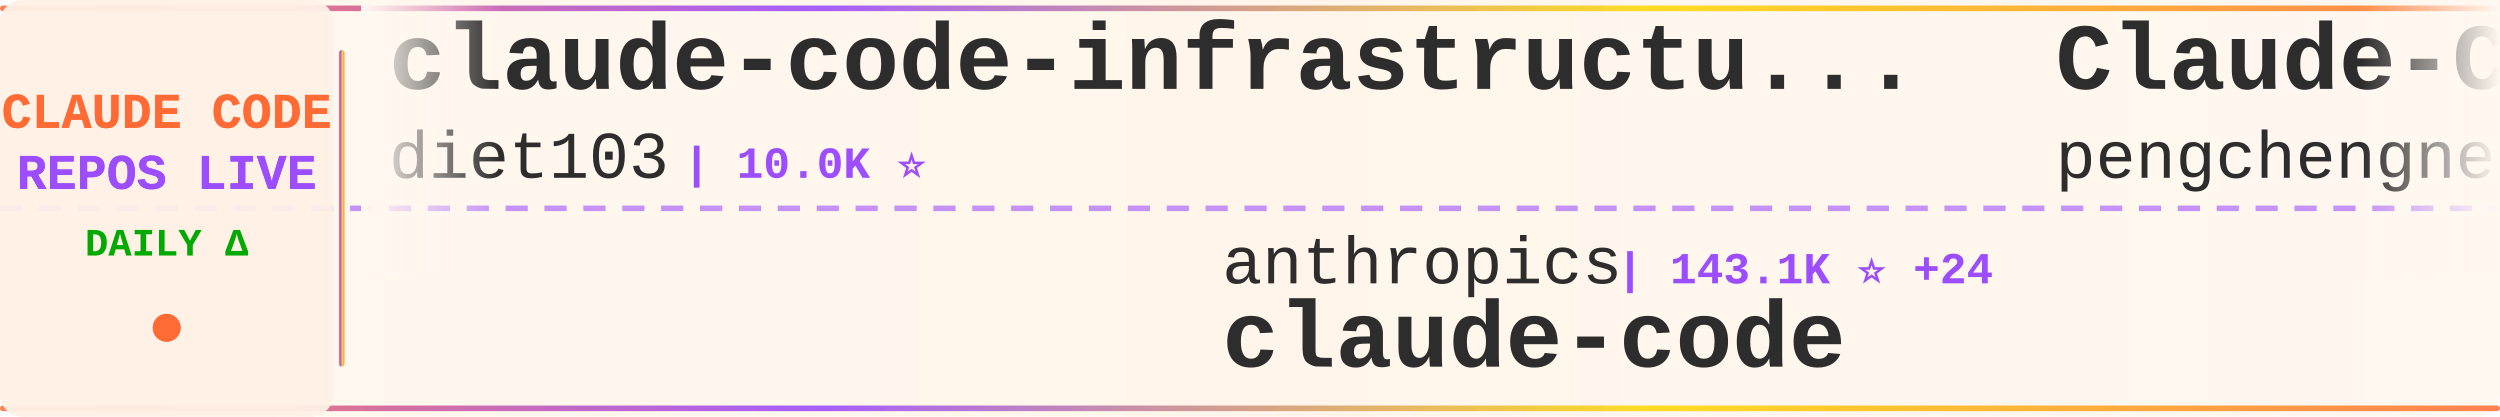
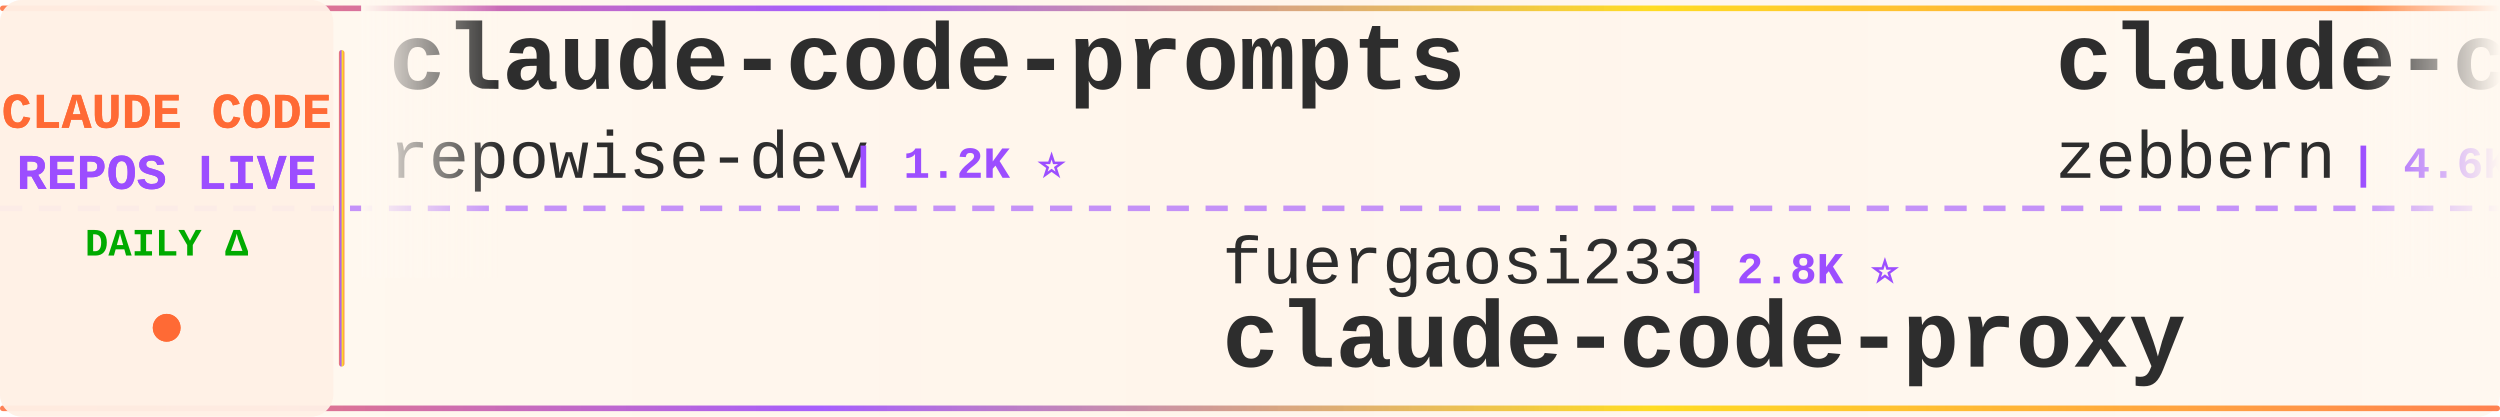
<svg xmlns="http://www.w3.org/2000/svg" width="900" height="150">
  <defs>
    <linearGradient id="tickerBg" x1="0%" y1="0%" x2="100%" y2="0%">
      <stop offset="0%" style="stop-color:#fff8f0;stop-opacity:0.98" />
      <stop offset="50%" style="stop-color:#fff5eb;stop-opacity:1" />
      <stop offset="100%" style="stop-color:#fff8f0;stop-opacity:0.98" />
    </linearGradient>
    <linearGradient id="borderGrad" x1="0%" y1="0%" x2="100%" y2="0%">
      <stop offset="0%" style="stop-color:#FF6B35;stop-opacity:0.85">
        <animate attributeName="stop-opacity" values="0.85;1;0.85" dur="2s" repeatCount="indefinite" />
      </stop>
      <stop offset="33%" style="stop-color:#9C4EFF;stop-opacity:0.9">
        <animate attributeName="stop-opacity" values="0.9;1;0.9" dur="2.2s" repeatCount="indefinite" />
      </stop>
      <stop offset="66%" style="stop-color:#FFD700;stop-opacity:0.85">
        <animate attributeName="stop-opacity" values="0.85;1;0.85" dur="1.8s" repeatCount="indefinite" />
      </stop>
      <stop offset="100%" style="stop-color:#FF6B35;stop-opacity:0.85">
        <animate attributeName="stop-opacity" values="0.85;1;0.85" dur="2s" repeatCount="indefinite" />
      </stop>
    </linearGradient>
    <filter id="textGlow">
      <feGaussianBlur stdDeviation="0.15" result="coloredBlur" />
      <feMerge>
        <feMergeNode in="coloredBlur" />
        <feMergeNode in="SourceGraphic" />
      </feMerge>
    </filter>
    <filter id="metricGlow">
      <feGaussianBlur stdDeviation="0.2" result="coloredBlur" />
      <feMerge>
        <feMergeNode in="coloredBlur" />
        <feMergeNode in="SourceGraphic" />
      </feMerge>
    </filter>
    <linearGradient id="leftFade" x1="0%" y1="0%" x2="100%" y2="0%">
      <stop offset="0%" style="stop-color:#fff8f0;stop-opacity:1" />
      <stop offset="100%" style="stop-color:#fff8f0;stop-opacity:0" />
    </linearGradient>
    <linearGradient id="rightFade" x1="0%" y1="0%" x2="100%" y2="0%">
      <stop offset="0%" style="stop-color:#fff8f0;stop-opacity:0" />
      <stop offset="100%" style="stop-color:#fff8f0;stop-opacity:1" />
    </linearGradient>
  </defs>
  <rect width="900" height="150" fill="url(#tickerBg)" rx="8" />
  <rect x="0" y="2" width="900" height="2" fill="url(#borderGrad)" rx="1" />
  <rect x="0" y="146" width="900" height="2" fill="url(#borderGrad)" rx="1" />
  <line x1="0" y1="75" x2="900" y2="75" stroke="#9C4EFF" stroke-width="2" stroke-dasharray="8 6" opacity="0.6" />
  <rect x="0" y="0" width="120" height="150" fill="#fff0e6" opacity="0.95" rx="8" />
  <text x="60" y="46" font-family="'Courier New', monospace" font-size="18" font-weight="bold" fill="#FF6B35" text-anchor="middle" filter="url(#textGlow)">
    CLAUDE CODE
  </text>
  <text x="60" y="68" font-family="'Courier New', monospace" font-size="18" font-weight="bold" fill="#9C4EFF" text-anchor="middle" filter="url(#textGlow)">
    REPOS LIVE
  </text>
  <text x="60" y="92" font-family="'Courier New', monospace" font-size="14" font-weight="bold" fill="#00aa00" text-anchor="middle">
    DAILY Δ
  </text>
  <circle cx="60" cy="118" r="5" fill="#FF6B35" filter="url(#metricGlow)">
    <animate attributeName="r" values="4;6;4" dur="1.5s" repeatCount="indefinite" />
    <animate attributeName="opacity" values="0.6;1;0.6" dur="1.5s" repeatCount="indefinite" />
  </circle>
  <rect x="122" y="18" width="2" height="114" fill="url(#borderGrad)" rx="1" />
  <clipPath id="tickerClip">
    <rect x="130" y="0" width="770" height="150" />
  </clipPath>
  <g clip-path="url(#tickerClip)">
    <g id="tickerItems">
      <animateTransform attributeName="transform" attributeType="XML" type="translate" from="0 0" to="-3000 0" dur="54s" repeatCount="indefinite" />
      <g transform="translate(0, 0)">
-         <text x="140" y="32" font-family="'Courier New', monospace" font-size="34" font-weight="bold" fill="#2d2d2d">claude-code-infrastructu...</text>
-         <text x="140" y="64" font-family="'Courier New', monospace" font-size="24" font-weight="normal" fill="#2d2d2d" opacity="1.0">diet103</text>
-         <text x="246" y="64" font-family="'Courier New', monospace" font-size="16" font-weight="bold" fill="#9C4EFF"> | 10.0K ⭐</text>
+         <text x="140" y="32" font-family="'Courier New', monospace" font-size="34" font-weight="bold" fill="#2d2d2d">claude-code-prompts</text>
+         <text x="140" y="64" font-family="'Courier New', monospace" font-size="24" font-weight="normal" fill="#2d2d2d" opacity="1.0">repowise-dev</text>
+         <text x="306" y="64" font-family="'Courier New', monospace" font-size="16" font-weight="bold" fill="#9C4EFF"> | 1.2K ⭐</text>
      </g>
      <g transform="translate(300, 0)">
-         <text x="140" y="102" font-family="'Courier New', monospace" font-size="24" font-weight="normal" fill="#2d2d2d" opacity="1.0">anthropics</text>
-         <text x="282" y="102" font-family="'Courier New', monospace" font-size="16" font-weight="bold" fill="#9C4EFF"> | 143.1K ⭐ +24</text>
-         <text x="140" y="132" font-family="'Courier New', monospace" font-size="34" font-weight="bold" fill="#2d2d2d">claude-code</text>
+         <text x="140" y="102" font-family="'Courier New', monospace" font-size="24" font-weight="normal" fill="#2d2d2d" opacity="1.0">fuergaosi233</text>
+         <text x="306" y="102" font-family="'Courier New', monospace" font-size="16" font-weight="bold" fill="#9C4EFF"> | 2.8K ⭐</text>
+         <text x="140" y="132" font-family="'Courier New', monospace" font-size="34" font-weight="bold" fill="#2d2d2d">claude-code-proxy</text>
      </g>
      <g transform="translate(600, 0)">
-         <text x="140" y="32" font-family="'Courier New', monospace" font-size="34" font-weight="bold" fill="#2d2d2d">Claude-Code</text>
-         <text x="140" y="64" font-family="'Courier New', monospace" font-size="24" font-weight="normal" fill="#2d2d2d" opacity="1.0">pengchengneo</text>
-         <text x="306" y="64" font-family="'Courier New', monospace" font-size="16" font-weight="bold" fill="#9C4EFF"> | 1.8K ⭐ +2</text>
+         <text x="140" y="32" font-family="'Courier New', monospace" font-size="34" font-weight="bold" fill="#2d2d2d">claude-code-guide</text>
+         <text x="140" y="64" font-family="'Courier New', monospace" font-size="24" font-weight="normal" fill="#2d2d2d" opacity="1.0">zebbern</text>
+         <text x="246" y="64" font-family="'Courier New', monospace" font-size="16" font-weight="bold" fill="#9C4EFF"> | 4.6K ⭐ +1</text>
      </g>
      <g transform="translate(900, 0)">
-         <text x="140" y="102" font-family="'Courier New', monospace" font-size="24" font-weight="normal" fill="#2d2d2d" opacity="1.0">isboyjc</text>
-         <text x="246" y="102" font-family="'Courier New', monospace" font-size="16" font-weight="bold" fill="#9C4EFF"> | 162 ⭐</text>
-         <text x="140" y="132" font-family="'Courier New', monospace" font-size="34" font-weight="bold" fill="#2d2d2d">claude-code</text>
+         <text x="140" y="102" font-family="'Courier New', monospace" font-size="24" font-weight="normal" fill="#2d2d2d" opacity="1.0">asgeirtj</text>
+         <text x="258" y="102" font-family="'Courier New', monospace" font-size="16" font-weight="bold" fill="#9C4EFF"> | 63.6K ⭐ +22</text>
+         <text x="140" y="132" font-family="'Courier New', monospace" font-size="34" font-weight="bold" fill="#2d2d2d">system_prompts_leaks</text>
      </g>
      <g transform="translate(1200, 0)">
-         <text x="140" y="32" font-family="'Courier New', monospace" font-size="34" font-weight="bold" fill="#2d2d2d">claude-code-proxy</text>
-         <text x="140" y="64" font-family="'Courier New', monospace" font-size="24" font-weight="normal" fill="#2d2d2d" opacity="1.0">fuergaosi233</text>
-         <text x="306" y="64" font-family="'Courier New', monospace" font-size="16" font-weight="bold" fill="#9C4EFF"> | 2.8K ⭐ +1</text>
+         <text x="140" y="32" font-family="'Courier New', monospace" font-size="34" font-weight="bold" fill="#2d2d2d">collection-claude-code-s...</text>
+         <text x="140" y="64" font-family="'Courier New', monospace" font-size="24" font-weight="normal" fill="#2d2d2d" opacity="1.0">chauncygu</text>
+         <text x="270" y="64" font-family="'Courier New', monospace" font-size="16" font-weight="bold" fill="#9C4EFF"> | 2.8K ⭐ +1</text>
      </g>
      <g transform="translate(1500, 0)">
-         <text x="140" y="102" font-family="'Courier New', monospace" font-size="24" font-weight="normal" fill="#2d2d2d" opacity="1.0">Donchitos</text>
-         <text x="270" y="102" font-family="'Courier New', monospace" font-size="16" font-weight="bold" fill="#9C4EFF"> | 24.6K ⭐ +9</text>
-         <text x="140" y="132" font-family="'Courier New', monospace" font-size="34" font-weight="bold" fill="#2d2d2d">Claude-Code-Game-Studios</text>
+         <text x="140" y="102" font-family="'Courier New', monospace" font-size="24" font-weight="normal" fill="#2d2d2d" opacity="1.0">https-deeplearning-ai</text>
+         <text x="414" y="102" font-family="'Courier New', monospace" font-size="16" font-weight="bold" fill="#9C4EFF"> | 544 ⭐</text>
+         <text x="140" y="132" font-family="'Courier New', monospace" font-size="34" font-weight="bold" fill="#2d2d2d">sc-claude-code-files</text>
      </g>
      <g transform="translate(1800, 0)">
-         <text x="140" y="32" font-family="'Courier New', monospace" font-size="34" font-weight="bold" fill="#2d2d2d">claude-code-webui</text>
-         <text x="140" y="64" font-family="'Courier New', monospace" font-size="24" font-weight="normal" fill="#2d2d2d" opacity="1.0">sugyan</text>
-         <text x="234" y="64" font-family="'Courier New', monospace" font-size="16" font-weight="bold" fill="#9C4EFF"> | 1.1K ⭐</text>
+         <text x="140" y="32" font-family="'Courier New', monospace" font-size="34" font-weight="bold" fill="#2d2d2d">skills</text>
+         <text x="140" y="64" font-family="'Courier New', monospace" font-size="24" font-weight="normal" fill="#2d2d2d" opacity="1.0">anthropics</text>
+         <text x="282" y="64" font-family="'Courier New', monospace" font-size="16" font-weight="bold" fill="#9C4EFF"> | 171.8K ⭐ +66</text>
      </g>
      <g transform="translate(2100, 0)">
-         <text x="140" y="102" font-family="'Courier New', monospace" font-size="24" font-weight="normal" fill="#2d2d2d" opacity="1.0">Tinkeringg-Lab</text>
-         <text x="330" y="102" font-family="'Courier New', monospace" font-size="16" font-weight="bold" fill="#9C4EFF"> | 212 ⭐</text>
-         <text x="140" y="132" font-family="'Courier New', monospace" font-size="34" font-weight="bold" fill="#2d2d2d">claude-code</text>
+         <text x="140" y="102" font-family="'Courier New', monospace" font-size="24" font-weight="normal" fill="#2d2d2d" opacity="1.0">ponponon</text>
+         <text x="258" y="102" font-family="'Courier New', monospace" font-size="16" font-weight="bold" fill="#9C4EFF"> | 2.3K ⭐</text>
+         <text x="140" y="132" font-family="'Courier New', monospace" font-size="34" font-weight="bold" fill="#2d2d2d">claude_code_src</text>
      </g>
      <g transform="translate(2400, 0)">
-         <text x="140" y="32" font-family="'Courier New', monospace" font-size="34" font-weight="bold" fill="#2d2d2d">claude-code-from-source</text>
-         <text x="140" y="64" font-family="'Courier New', monospace" font-size="24" font-weight="normal" fill="#2d2d2d" opacity="1.0">alejandrobalderas</text>
-         <text x="366" y="64" font-family="'Courier New', monospace" font-size="16" font-weight="bold" fill="#9C4EFF"> | 2.8K ⭐</text>
+         <text x="140" y="32" font-family="'Courier New', monospace" font-size="34" font-weight="bold" fill="#2d2d2d">claude-code-rev</text>
+         <text x="140" y="64" font-family="'Courier New', monospace" font-size="24" font-weight="normal" fill="#2d2d2d" opacity="1.0">oboard</text>
+         <text x="234" y="64" font-family="'Courier New', monospace" font-size="16" font-weight="bold" fill="#9C4EFF"> | 3.3K ⭐ +1</text>
      </g>
      <g transform="translate(2700, 0)">
-         <text x="140" y="102" font-family="'Courier New', monospace" font-size="24" font-weight="normal" fill="#2d2d2d" opacity="1.0">zebbern</text>
-         <text x="246" y="102" font-family="'Courier New', monospace" font-size="16" font-weight="bold" fill="#9C4EFF"> | 4.6K ⭐</text>
-         <text x="140" y="132" font-family="'Courier New', monospace" font-size="34" font-weight="bold" fill="#2d2d2d">claude-code-guide</text>
+         <text x="140" y="102" font-family="'Courier New', monospace" font-size="24" font-weight="normal" fill="#2d2d2d" opacity="1.0">1rgs</text>
+         <text x="210" y="102" font-family="'Courier New', monospace" font-size="16" font-weight="bold" fill="#9C4EFF"> | 3.7K ⭐ +2</text>
+         <text x="140" y="132" font-family="'Courier New', monospace" font-size="34" font-weight="bold" fill="#2d2d2d">claude-code-proxy</text>
      </g>
      <g transform="translate(3000, 0)">
-         <text x="140" y="32" font-family="'Courier New', monospace" font-size="34" font-weight="bold" fill="#2d2d2d">claude-code-infrastructu...</text>
-         <text x="140" y="64" font-family="'Courier New', monospace" font-size="24" font-weight="normal" fill="#2d2d2d" opacity="1.0">diet103</text>
-         <text x="246" y="64" font-family="'Courier New', monospace" font-size="16" font-weight="bold" fill="#9C4EFF"> | 10.0K ⭐</text>
+         <text x="140" y="32" font-family="'Courier New', monospace" font-size="34" font-weight="bold" fill="#2d2d2d">claude-code-prompts</text>
+         <text x="140" y="64" font-family="'Courier New', monospace" font-size="24" font-weight="normal" fill="#2d2d2d" opacity="1.0">repowise-dev</text>
+         <text x="306" y="64" font-family="'Courier New', monospace" font-size="16" font-weight="bold" fill="#9C4EFF"> | 1.2K ⭐</text>
      </g>
      <g transform="translate(3300, 0)">
-         <text x="140" y="102" font-family="'Courier New', monospace" font-size="24" font-weight="normal" fill="#2d2d2d" opacity="1.0">anthropics</text>
-         <text x="282" y="102" font-family="'Courier New', monospace" font-size="16" font-weight="bold" fill="#9C4EFF"> | 143.1K ⭐ +24</text>
-         <text x="140" y="132" font-family="'Courier New', monospace" font-size="34" font-weight="bold" fill="#2d2d2d">claude-code</text>
+         <text x="140" y="102" font-family="'Courier New', monospace" font-size="24" font-weight="normal" fill="#2d2d2d" opacity="1.0">fuergaosi233</text>
+         <text x="306" y="102" font-family="'Courier New', monospace" font-size="16" font-weight="bold" fill="#9C4EFF"> | 2.8K ⭐</text>
+         <text x="140" y="132" font-family="'Courier New', monospace" font-size="34" font-weight="bold" fill="#2d2d2d">claude-code-proxy</text>
      </g>
      <g transform="translate(3600, 0)">
-         <text x="140" y="32" font-family="'Courier New', monospace" font-size="34" font-weight="bold" fill="#2d2d2d">Claude-Code</text>
-         <text x="140" y="64" font-family="'Courier New', monospace" font-size="24" font-weight="normal" fill="#2d2d2d" opacity="1.0">pengchengneo</text>
-         <text x="306" y="64" font-family="'Courier New', monospace" font-size="16" font-weight="bold" fill="#9C4EFF"> | 1.8K ⭐ +2</text>
+         <text x="140" y="32" font-family="'Courier New', monospace" font-size="34" font-weight="bold" fill="#2d2d2d">claude-code-guide</text>
+         <text x="140" y="64" font-family="'Courier New', monospace" font-size="24" font-weight="normal" fill="#2d2d2d" opacity="1.0">zebbern</text>
+         <text x="246" y="64" font-family="'Courier New', monospace" font-size="16" font-weight="bold" fill="#9C4EFF"> | 4.6K ⭐ +1</text>
      </g>
      <g transform="translate(3900, 0)">
-         <text x="140" y="102" font-family="'Courier New', monospace" font-size="24" font-weight="normal" fill="#2d2d2d" opacity="1.0">isboyjc</text>
-         <text x="246" y="102" font-family="'Courier New', monospace" font-size="16" font-weight="bold" fill="#9C4EFF"> | 162 ⭐</text>
-         <text x="140" y="132" font-family="'Courier New', monospace" font-size="34" font-weight="bold" fill="#2d2d2d">claude-code</text>
+         <text x="140" y="102" font-family="'Courier New', monospace" font-size="24" font-weight="normal" fill="#2d2d2d" opacity="1.0">asgeirtj</text>
+         <text x="258" y="102" font-family="'Courier New', monospace" font-size="16" font-weight="bold" fill="#9C4EFF"> | 63.6K ⭐ +22</text>
+         <text x="140" y="132" font-family="'Courier New', monospace" font-size="34" font-weight="bold" fill="#2d2d2d">system_prompts_leaks</text>
      </g>
    </g>
  </g>
  <rect x="130" y="0" width="50" height="100" fill="url(#leftFade)" />
  <rect x="850" y="0" width="50" height="100" fill="url(#rightFade)" />
</svg>
